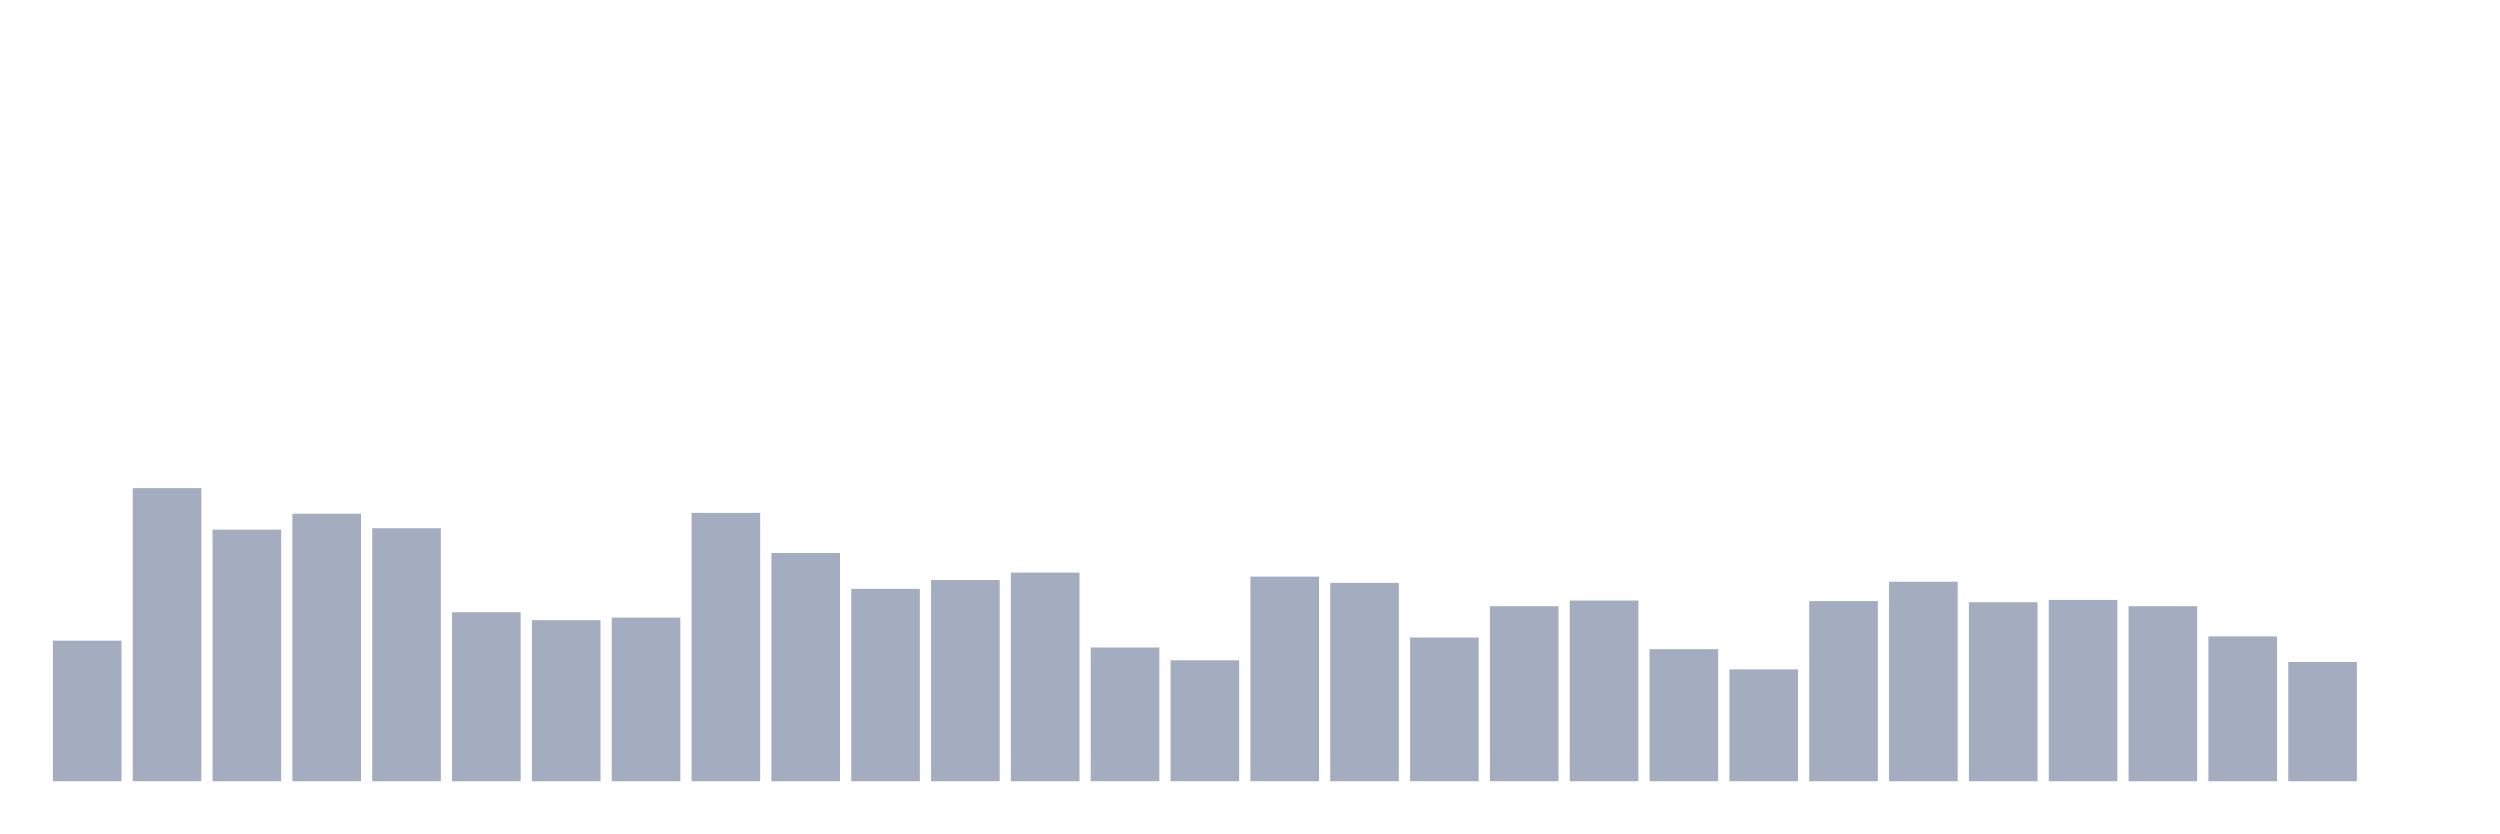
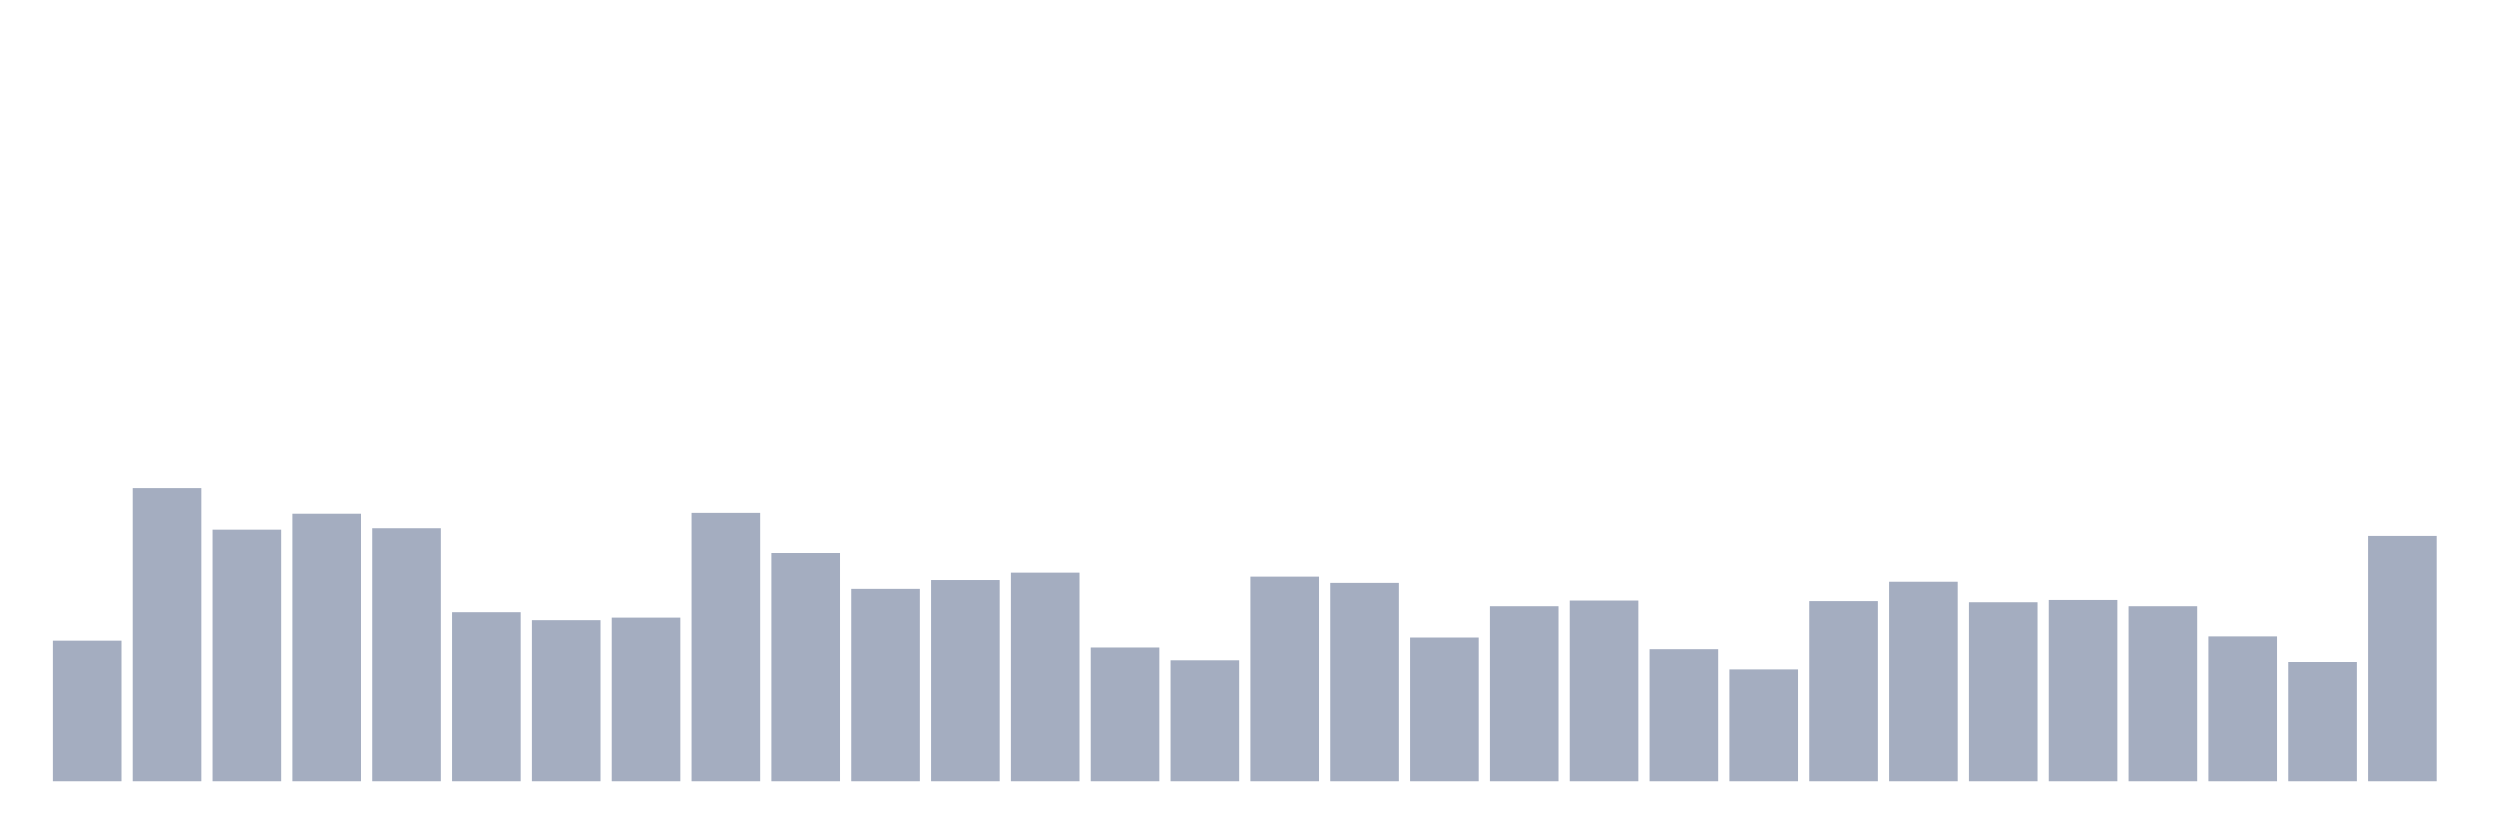
<svg xmlns="http://www.w3.org/2000/svg" viewBox="0 0 480 160">
  <g transform="translate(10,10)">
    <rect class="bar" x="0.153" width="13.175" y="113.005" height="26.995" fill="rgb(164,173,192)" />
    <rect class="bar" x="15.482" width="13.175" y="83.716" height="56.284" fill="rgb(164,173,192)" />
    <rect class="bar" x="30.81" width="13.175" y="91.694" height="48.306" fill="rgb(164,173,192)" />
    <rect class="bar" x="46.138" width="13.175" y="88.634" height="51.366" fill="rgb(164,173,192)" />
    <rect class="bar" x="61.466" width="13.175" y="91.421" height="48.579" fill="rgb(164,173,192)" />
    <rect class="bar" x="76.794" width="13.175" y="107.541" height="32.459" fill="rgb(164,173,192)" />
    <rect class="bar" x="92.123" width="13.175" y="109.071" height="30.929" fill="rgb(164,173,192)" />
    <rect class="bar" x="107.451" width="13.175" y="108.579" height="31.421" fill="rgb(164,173,192)" />
    <rect class="bar" x="122.779" width="13.175" y="88.47" height="51.53" fill="rgb(164,173,192)" />
    <rect class="bar" x="138.107" width="13.175" y="96.175" height="43.825" fill="rgb(164,173,192)" />
    <rect class="bar" x="153.436" width="13.175" y="103.06" height="36.94" fill="rgb(164,173,192)" />
    <rect class="bar" x="168.764" width="13.175" y="101.366" height="38.634" fill="rgb(164,173,192)" />
    <rect class="bar" x="184.092" width="13.175" y="99.945" height="40.055" fill="rgb(164,173,192)" />
    <rect class="bar" x="199.42" width="13.175" y="114.317" height="25.683" fill="rgb(164,173,192)" />
    <rect class="bar" x="214.748" width="13.175" y="116.776" height="23.224" fill="rgb(164,173,192)" />
    <rect class="bar" x="230.077" width="13.175" y="100.71" height="39.29" fill="rgb(164,173,192)" />
    <rect class="bar" x="245.405" width="13.175" y="101.913" height="38.087" fill="rgb(164,173,192)" />
    <rect class="bar" x="260.733" width="13.175" y="112.404" height="27.596" fill="rgb(164,173,192)" />
    <rect class="bar" x="276.061" width="13.175" y="106.393" height="33.607" fill="rgb(164,173,192)" />
    <rect class="bar" x="291.39" width="13.175" y="105.301" height="34.699" fill="rgb(164,173,192)" />
    <rect class="bar" x="306.718" width="13.175" y="114.645" height="25.355" fill="rgb(164,173,192)" />
    <rect class="bar" x="322.046" width="13.175" y="118.525" height="21.475" fill="rgb(164,173,192)" />
    <rect class="bar" x="337.374" width="13.175" y="105.41" height="34.59" fill="rgb(164,173,192)" />
    <rect class="bar" x="352.702" width="13.175" y="101.694" height="38.306" fill="rgb(164,173,192)" />
    <rect class="bar" x="368.031" width="13.175" y="105.628" height="34.372" fill="rgb(164,173,192)" />
    <rect class="bar" x="383.359" width="13.175" y="105.191" height="34.809" fill="rgb(164,173,192)" />
    <rect class="bar" x="398.687" width="13.175" y="106.393" height="33.607" fill="rgb(164,173,192)" />
    <rect class="bar" x="414.015" width="13.175" y="112.186" height="27.814" fill="rgb(164,173,192)" />
    <rect class="bar" x="429.344" width="13.175" y="117.104" height="22.896" fill="rgb(164,173,192)" />
-     <rect class="bar" x="444.672" width="13.175" y="140" height="0" fill="rgb(164,173,192)" />
+     <rect class="bar" x="444.672" width="13.175" y="92.896" height="47.104" fill="rgb(164,173,192)" />
  </g>
</svg>
